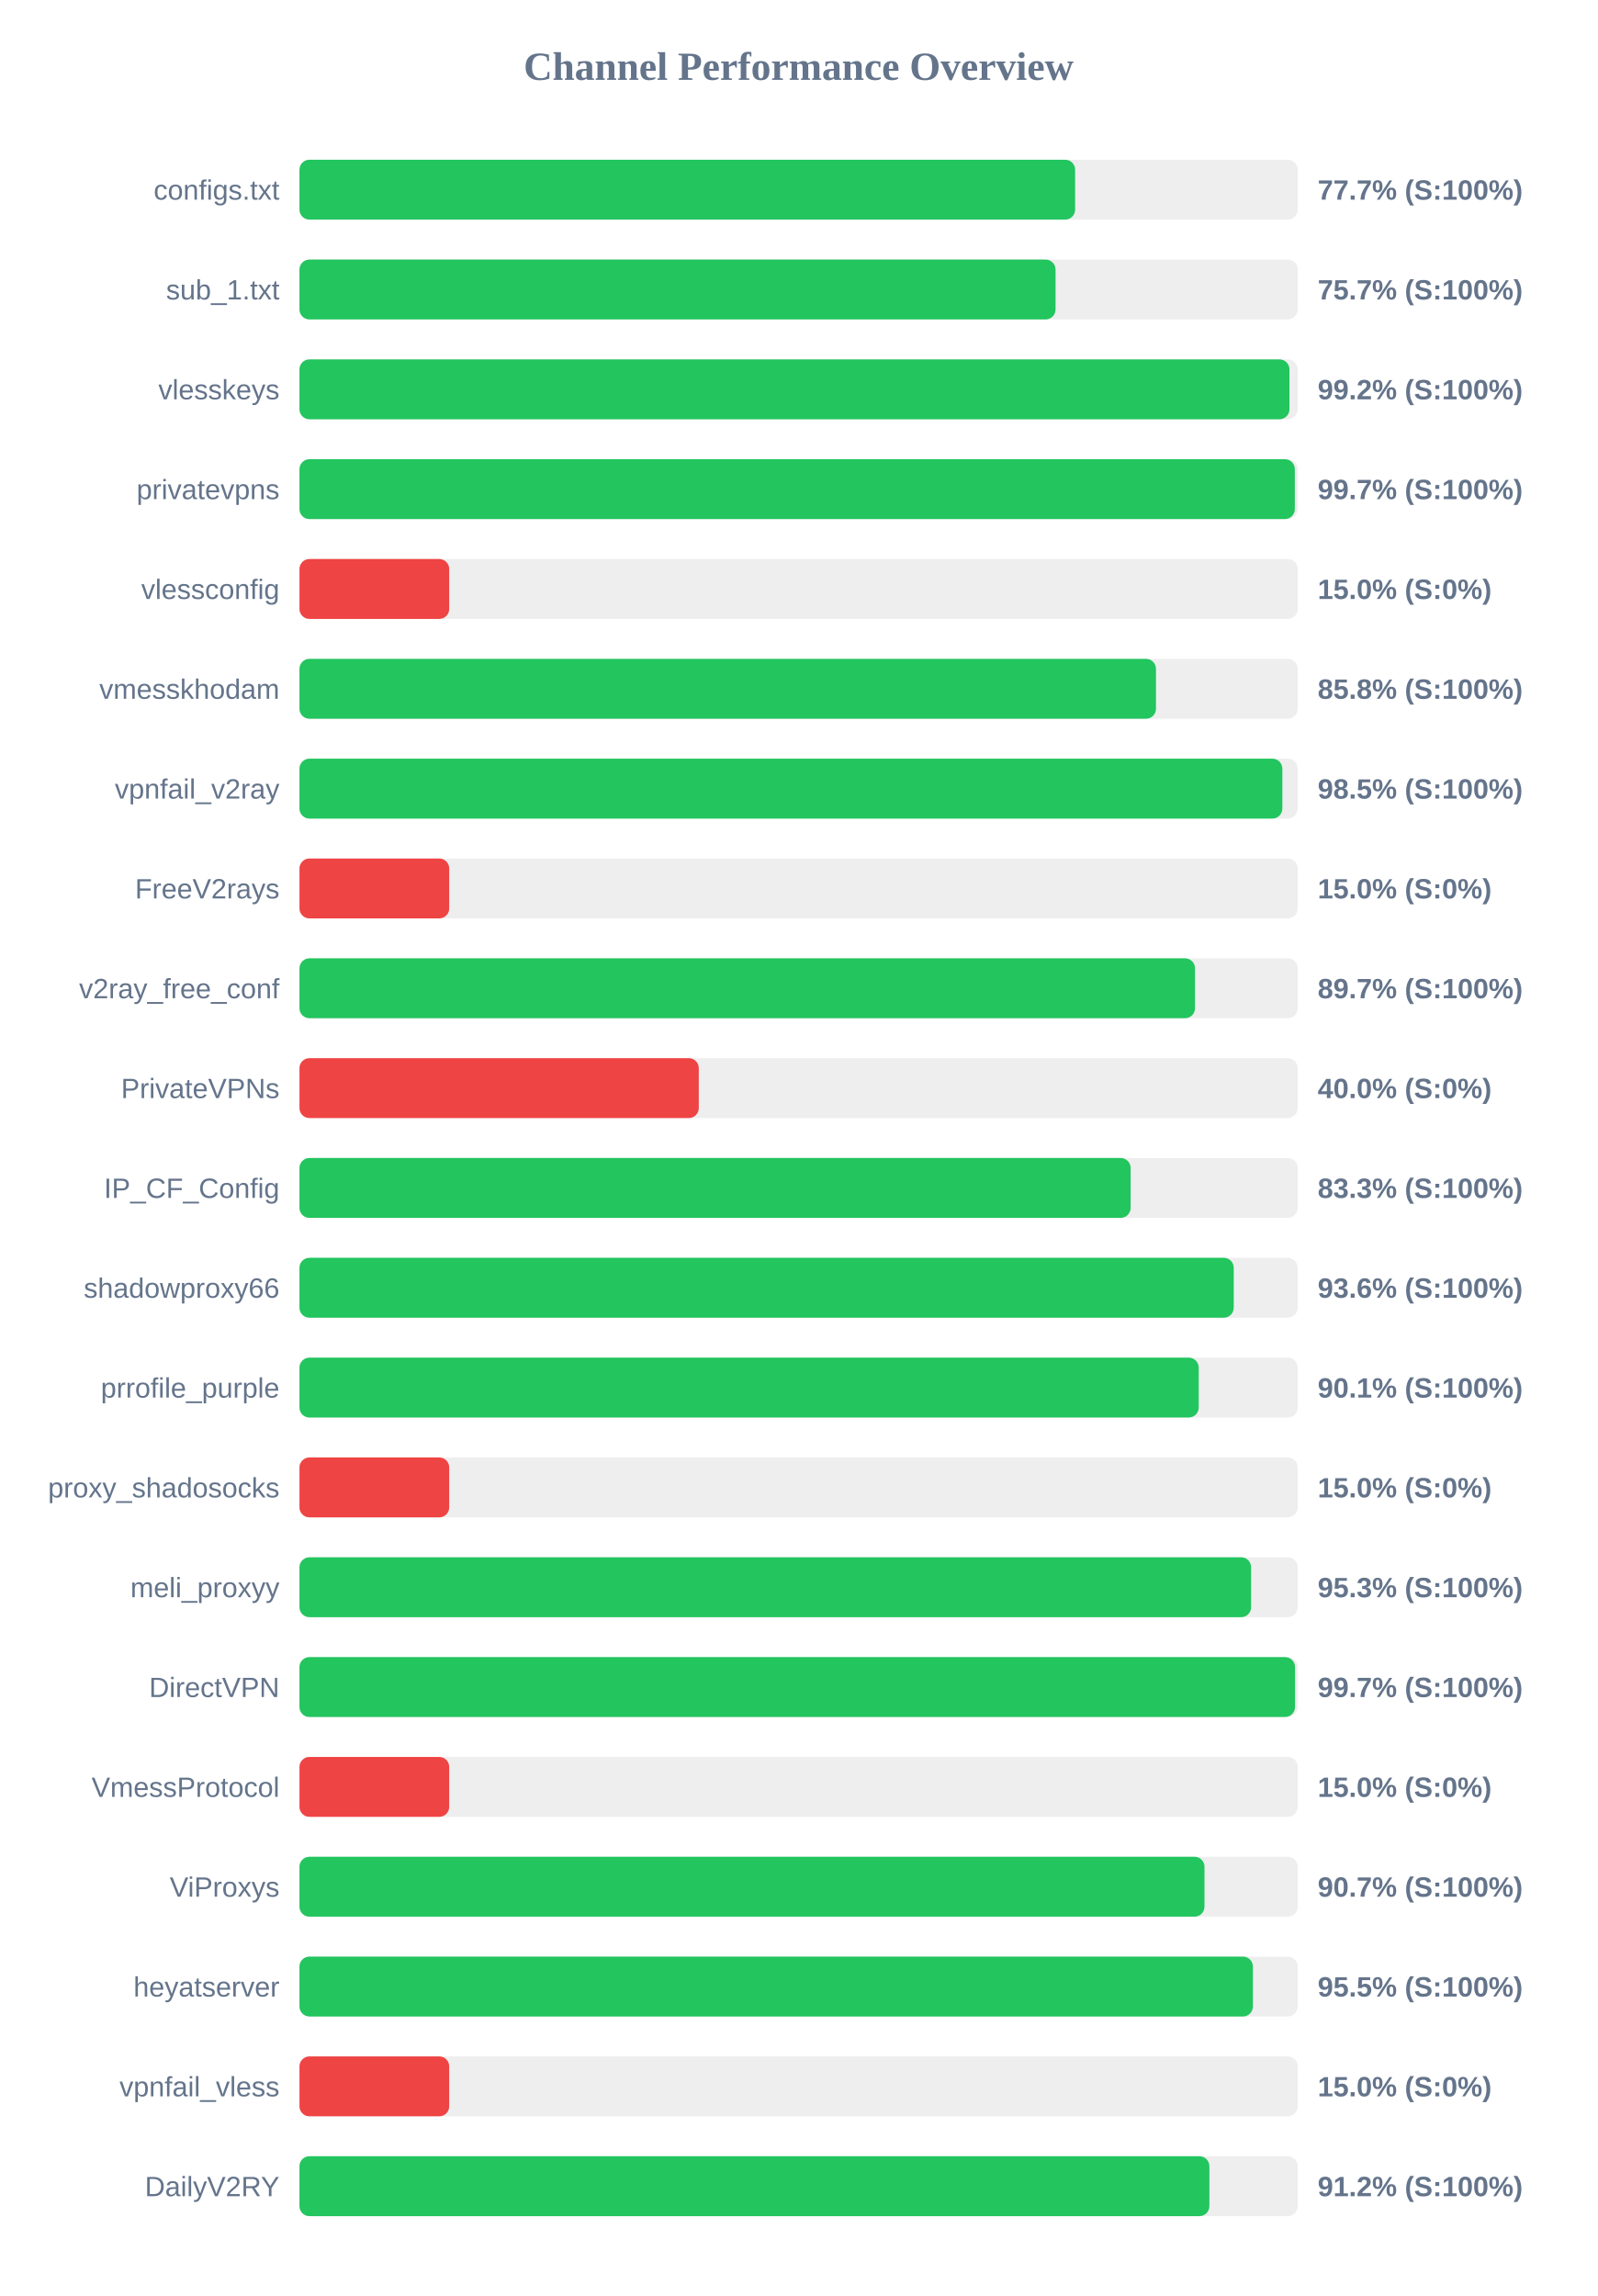
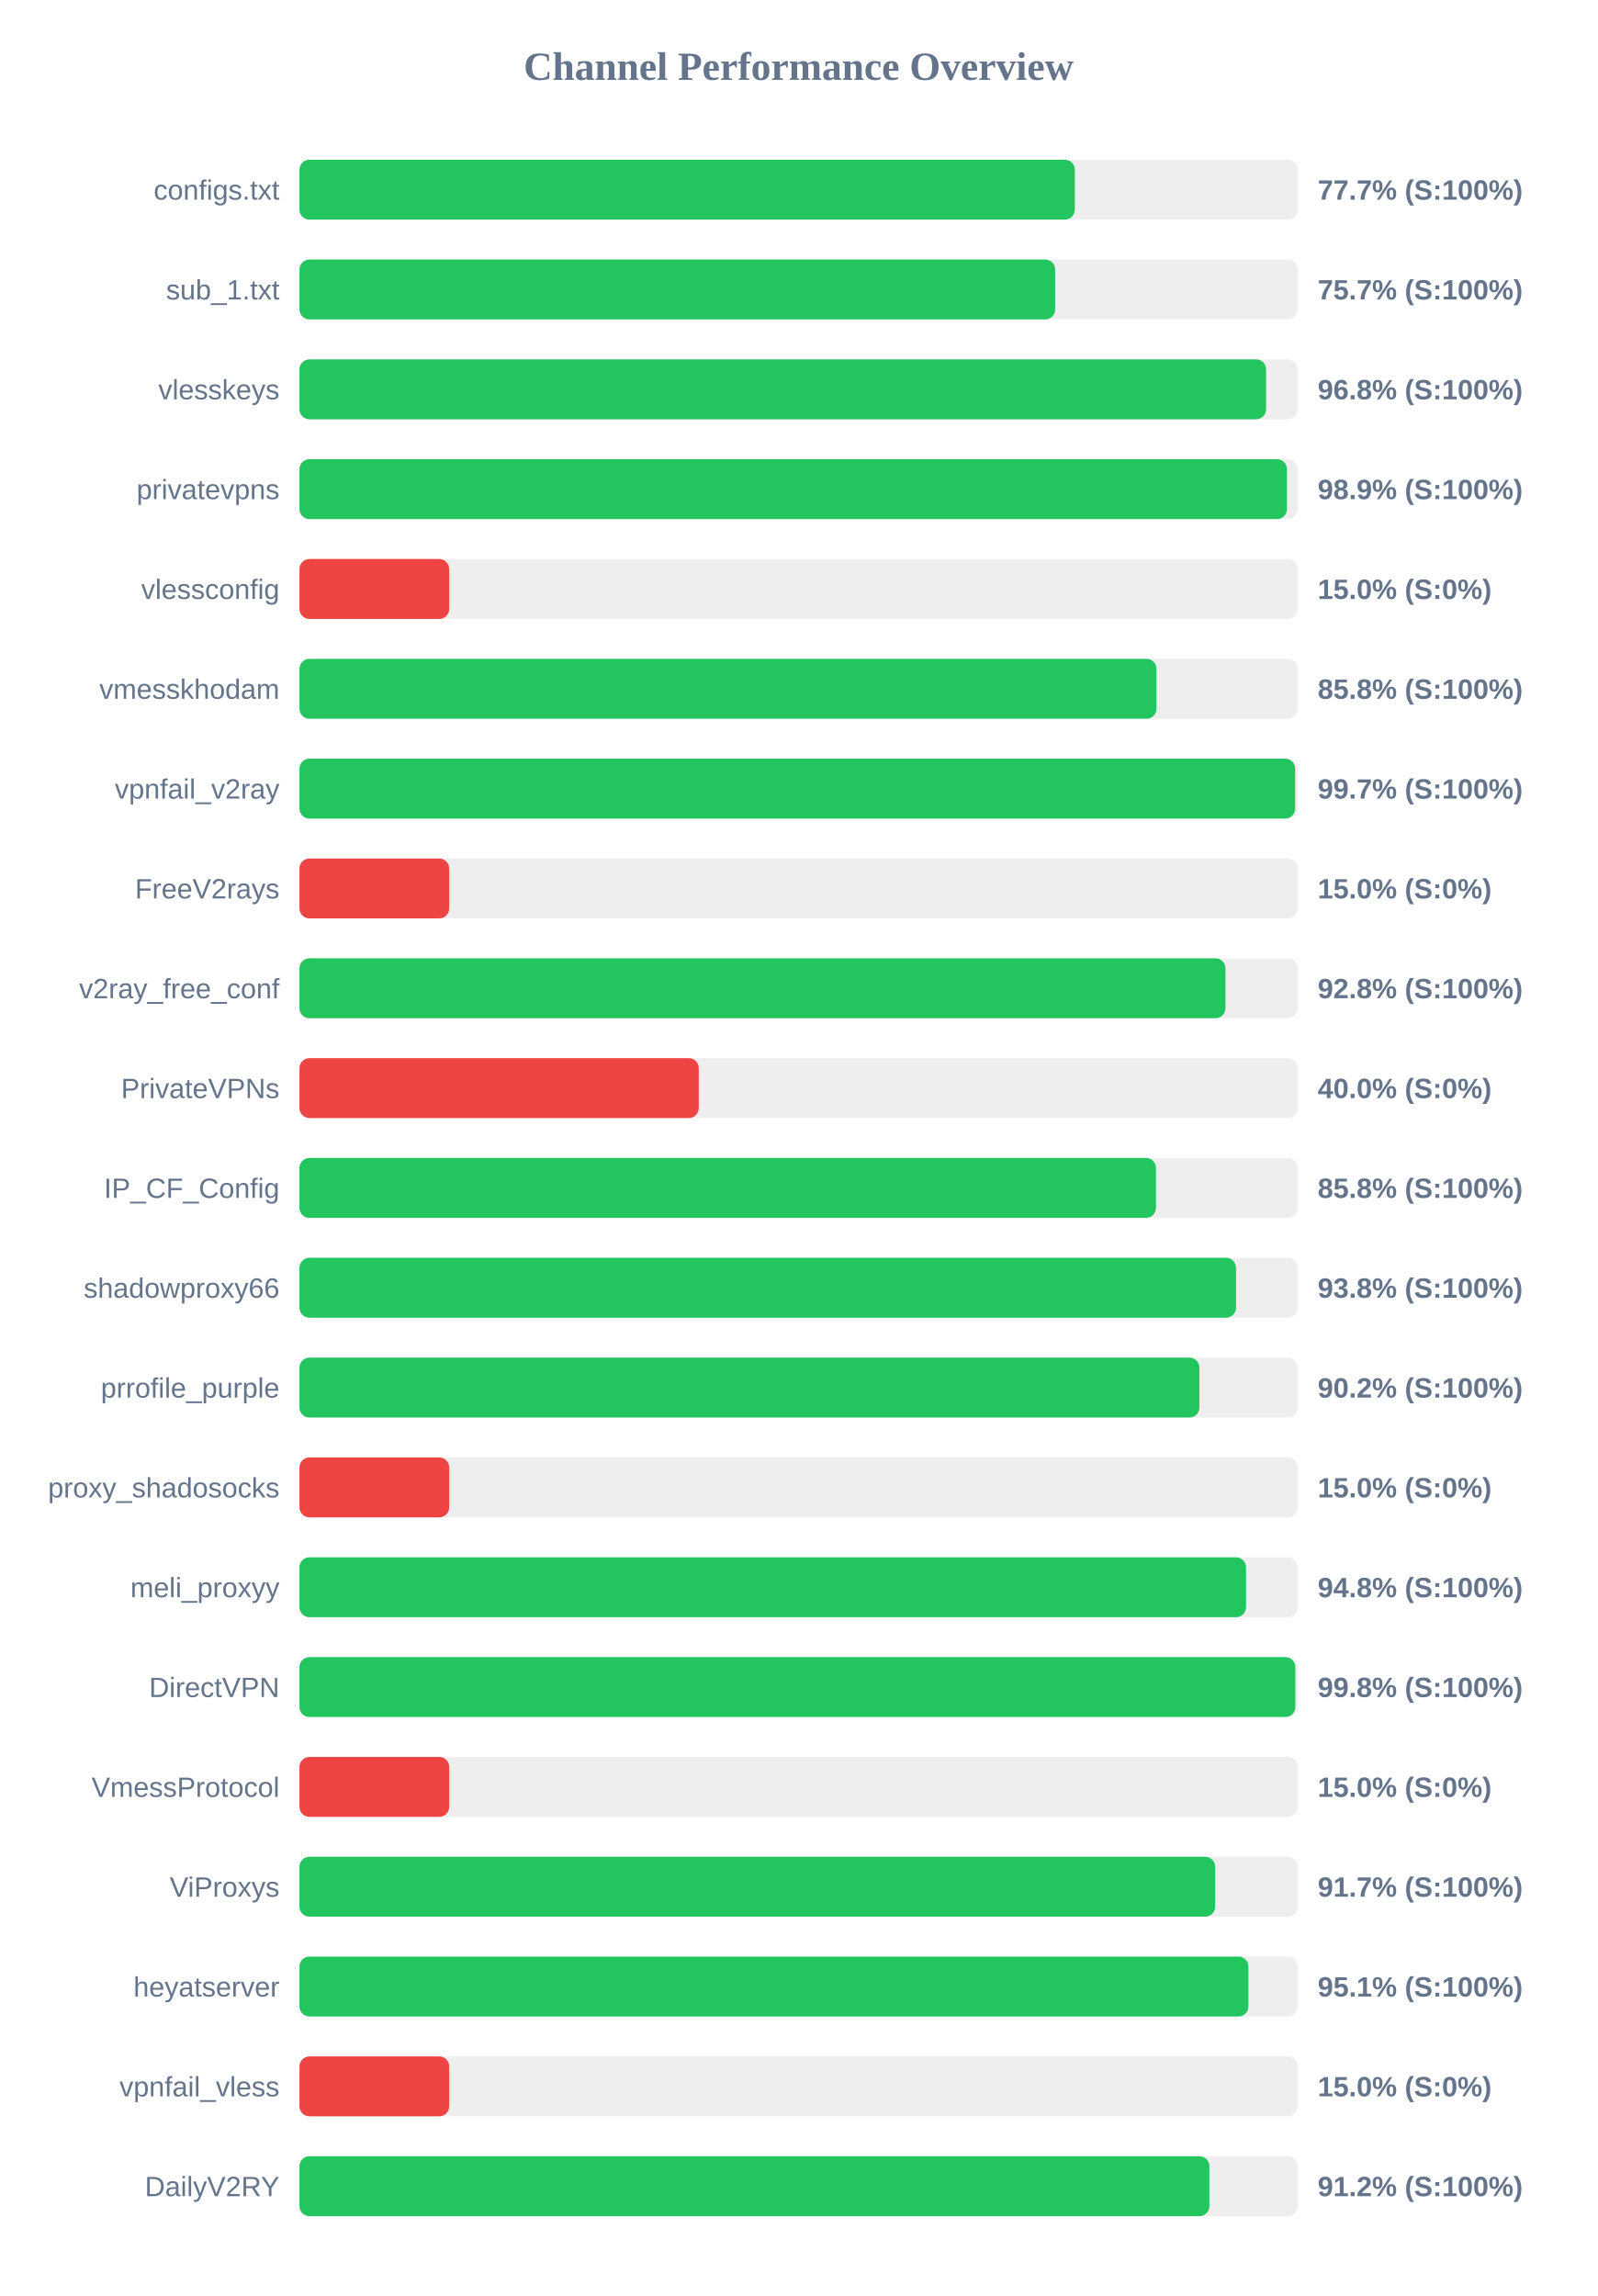
<svg xmlns="http://www.w3.org/2000/svg" width="800" height="1150" version="1.1">
  <style>
        .row { font: 14px Arial; fill: #64748b; }
        .score { font: bold 14px Arial; fill: #64748b; }
    </style>
  <text x="400" y="40" text-anchor="middle" font-size="20px" font-weight="bold" fill="#64748b">Channel Performance Overview</text>
  <rect x="150" y="80" width="500" height="30" fill="#eee" rx="5" />
-   <rect x="150" y="80" width="388.5" height="30" fill="#22c55e" rx="5" />
+   <rect x="150" y="80" width="388.35" height="30" fill="#22c55e" rx="5" />
  <text x="140" y="100" text-anchor="end" class="row">configs.txt</text>
  <text x="660" y="100" text-anchor="start" class="score">77.7% (S:100%)</text>
  <rect x="150" y="130" width="500" height="30" fill="#eee" rx="5" />
-   <rect x="150" y="130" width="378.7" height="30" fill="#22c55e" rx="5" />
+   <rect x="150" y="130" width="378.5" height="30" fill="#22c55e" rx="5" />
  <text x="140" y="150" text-anchor="end" class="row">sub_1.txt</text>
  <text x="660" y="150" text-anchor="start" class="score">75.7% (S:100%)</text>
  <rect x="150" y="180" width="500" height="30" fill="#eee" rx="5" />
-   <rect x="150" y="180" width="495.85" height="30" fill="#22c55e" rx="5" />
+   <rect x="150" y="180" width="484.15" height="30" fill="#22c55e" rx="5" />
  <text x="140" y="200" text-anchor="end" class="row">vlesskeys</text>
-   <text x="660" y="200" text-anchor="start" class="score">99.2% (S:100%)</text>
+   <text x="660" y="200" text-anchor="start" class="score">96.8% (S:100%)</text>
  <rect x="150" y="230" width="500" height="30" fill="#eee" rx="5" />
-   <rect x="150" y="230" width="498.55" height="30" fill="#22c55e" rx="5" />
+   <rect x="150" y="230" width="494.6" height="30" fill="#22c55e" rx="5" />
  <text x="140" y="250" text-anchor="end" class="row">privatevpns</text>
-   <text x="660" y="250" text-anchor="start" class="score">99.7% (S:100%)</text>
+   <text x="660" y="250" text-anchor="start" class="score">98.9% (S:100%)</text>
  <rect x="150" y="280" width="500" height="30" fill="#eee" rx="5" />
  <rect x="150" y="280" width="75.0" height="30" fill="#ef4444" rx="5" />
  <text x="140" y="300" text-anchor="end" class="row">vlessconfig</text>
  <text x="660" y="300" text-anchor="start" class="score">15.0% (S:0%)</text>
  <rect x="150" y="330" width="500" height="30" fill="#eee" rx="5" />
-   <rect x="150" y="330" width="429.0" height="30" fill="#22c55e" rx="5" />
+   <rect x="150" y="330" width="429.25" height="30" fill="#22c55e" rx="5" />
  <text x="140" y="350" text-anchor="end" class="row">vmesskhodam</text>
  <text x="660" y="350" text-anchor="start" class="score">85.8% (S:100%)</text>
  <rect x="150" y="380" width="500" height="30" fill="#eee" rx="5" />
-   <rect x="150" y="380" width="492.3" height="30" fill="#22c55e" rx="5" />
+   <rect x="150" y="380" width="498.7" height="30" fill="#22c55e" rx="5" />
  <text x="140" y="400" text-anchor="end" class="row">vpnfail_v2ray</text>
-   <text x="660" y="400" text-anchor="start" class="score">98.5% (S:100%)</text>
+   <text x="660" y="400" text-anchor="start" class="score">99.7% (S:100%)</text>
  <rect x="150" y="430" width="500" height="30" fill="#eee" rx="5" />
  <rect x="150" y="430" width="75.0" height="30" fill="#ef4444" rx="5" />
  <text x="140" y="450" text-anchor="end" class="row">FreeV2rays</text>
  <text x="660" y="450" text-anchor="start" class="score">15.0% (S:0%)</text>
  <rect x="150" y="480" width="500" height="30" fill="#eee" rx="5" />
-   <rect x="150" y="480" width="448.55" height="30" fill="#22c55e" rx="5" />
+   <rect x="150" y="480" width="463.8" height="30" fill="#22c55e" rx="5" />
  <text x="140" y="500" text-anchor="end" class="row">v2ray_free_conf</text>
-   <text x="660" y="500" text-anchor="start" class="score">89.7% (S:100%)</text>
+   <text x="660" y="500" text-anchor="start" class="score">92.8% (S:100%)</text>
  <rect x="150" y="530" width="500" height="30" fill="#eee" rx="5" />
  <rect x="150" y="530" width="200.0" height="30" fill="#ef4444" rx="5" />
  <text x="140" y="550" text-anchor="end" class="row">PrivateVPNs</text>
  <text x="660" y="550" text-anchor="start" class="score">40.0% (S:0%)</text>
  <rect x="150" y="580" width="500" height="30" fill="#eee" rx="5" />
-   <rect x="150" y="580" width="416.3" height="30" fill="#22c55e" rx="5" />
+   <rect x="150" y="580" width="429.0" height="30" fill="#22c55e" rx="5" />
  <text x="140" y="600" text-anchor="end" class="row">IP_CF_Config</text>
-   <text x="660" y="600" text-anchor="start" class="score">83.3% (S:100%)</text>
+   <text x="660" y="600" text-anchor="start" class="score">85.8% (S:100%)</text>
  <rect x="150" y="630" width="500" height="30" fill="#eee" rx="5" />
-   <rect x="150" y="630" width="467.95" height="30" fill="#22c55e" rx="5" />
+   <rect x="150" y="630" width="469.1" height="30" fill="#22c55e" rx="5" />
  <text x="140" y="650" text-anchor="end" class="row">shadowproxy66</text>
-   <text x="660" y="650" text-anchor="start" class="score">93.6% (S:100%)</text>
+   <text x="660" y="650" text-anchor="start" class="score">93.8% (S:100%)</text>
  <rect x="150" y="680" width="500" height="30" fill="#eee" rx="5" />
-   <rect x="150" y="680" width="450.4" height="30" fill="#22c55e" rx="5" />
+   <rect x="150" y="680" width="450.75" height="30" fill="#22c55e" rx="5" />
  <text x="140" y="700" text-anchor="end" class="row">prrofile_purple</text>
-   <text x="660" y="700" text-anchor="start" class="score">90.1% (S:100%)</text>
+   <text x="660" y="700" text-anchor="start" class="score">90.2% (S:100%)</text>
  <rect x="150" y="730" width="500" height="30" fill="#eee" rx="5" />
  <rect x="150" y="730" width="75.0" height="30" fill="#ef4444" rx="5" />
  <text x="140" y="750" text-anchor="end" class="row">proxy_shadosocks</text>
  <text x="660" y="750" text-anchor="start" class="score">15.0% (S:0%)</text>
  <rect x="150" y="780" width="500" height="30" fill="#eee" rx="5" />
-   <rect x="150" y="780" width="476.65" height="30" fill="#22c55e" rx="5" />
+   <rect x="150" y="780" width="474.1" height="30" fill="#22c55e" rx="5" />
  <text x="140" y="800" text-anchor="end" class="row">meli_proxyy</text>
-   <text x="660" y="800" text-anchor="start" class="score">95.3% (S:100%)</text>
+   <text x="660" y="800" text-anchor="start" class="score">94.8% (S:100%)</text>
  <rect x="150" y="830" width="500" height="30" fill="#eee" rx="5" />
-   <rect x="150" y="830" width="498.65" height="30" fill="#22c55e" rx="5" />
+   <rect x="150" y="830" width="498.8" height="30" fill="#22c55e" rx="5" />
  <text x="140" y="850" text-anchor="end" class="row">DirectVPN</text>
-   <text x="660" y="850" text-anchor="start" class="score">99.7% (S:100%)</text>
+   <text x="660" y="850" text-anchor="start" class="score">99.8% (S:100%)</text>
  <rect x="150" y="880" width="500" height="30" fill="#eee" rx="5" />
  <rect x="150" y="880" width="75.0" height="30" fill="#ef4444" rx="5" />
  <text x="140" y="900" text-anchor="end" class="row">VmessProtocol</text>
  <text x="660" y="900" text-anchor="start" class="score">15.0% (S:0%)</text>
  <rect x="150" y="930" width="500" height="30" fill="#eee" rx="5" />
-   <rect x="150" y="930" width="453.3" height="30" fill="#22c55e" rx="5" />
+   <rect x="150" y="930" width="458.65" height="30" fill="#22c55e" rx="5" />
  <text x="140" y="950" text-anchor="end" class="row">ViProxys</text>
-   <text x="660" y="950" text-anchor="start" class="score">90.7% (S:100%)</text>
+   <text x="660" y="950" text-anchor="start" class="score">91.7% (S:100%)</text>
  <rect x="150" y="980" width="500" height="30" fill="#eee" rx="5" />
-   <rect x="150" y="980" width="477.55" height="30" fill="#22c55e" rx="5" />
+   <rect x="150" y="980" width="475.3" height="30" fill="#22c55e" rx="5" />
  <text x="140" y="1000" text-anchor="end" class="row">heyatserver</text>
-   <text x="660" y="1000" text-anchor="start" class="score">95.5% (S:100%)</text>
+   <text x="660" y="1000" text-anchor="start" class="score">95.1% (S:100%)</text>
  <rect x="150" y="1030" width="500" height="30" fill="#eee" rx="5" />
  <rect x="150" y="1030" width="75.0" height="30" fill="#ef4444" rx="5" />
  <text x="140" y="1050" text-anchor="end" class="row">vpnfail_vless</text>
  <text x="660" y="1050" text-anchor="start" class="score">15.0% (S:0%)</text>
  <rect x="150" y="1080" width="500" height="30" fill="#eee" rx="5" />
  <rect x="150" y="1080" width="455.75" height="30" fill="#22c55e" rx="5" />
  <text x="140" y="1100" text-anchor="end" class="row">DailyV2RY</text>
  <text x="660" y="1100" text-anchor="start" class="score">91.2% (S:100%)</text>
</svg>
